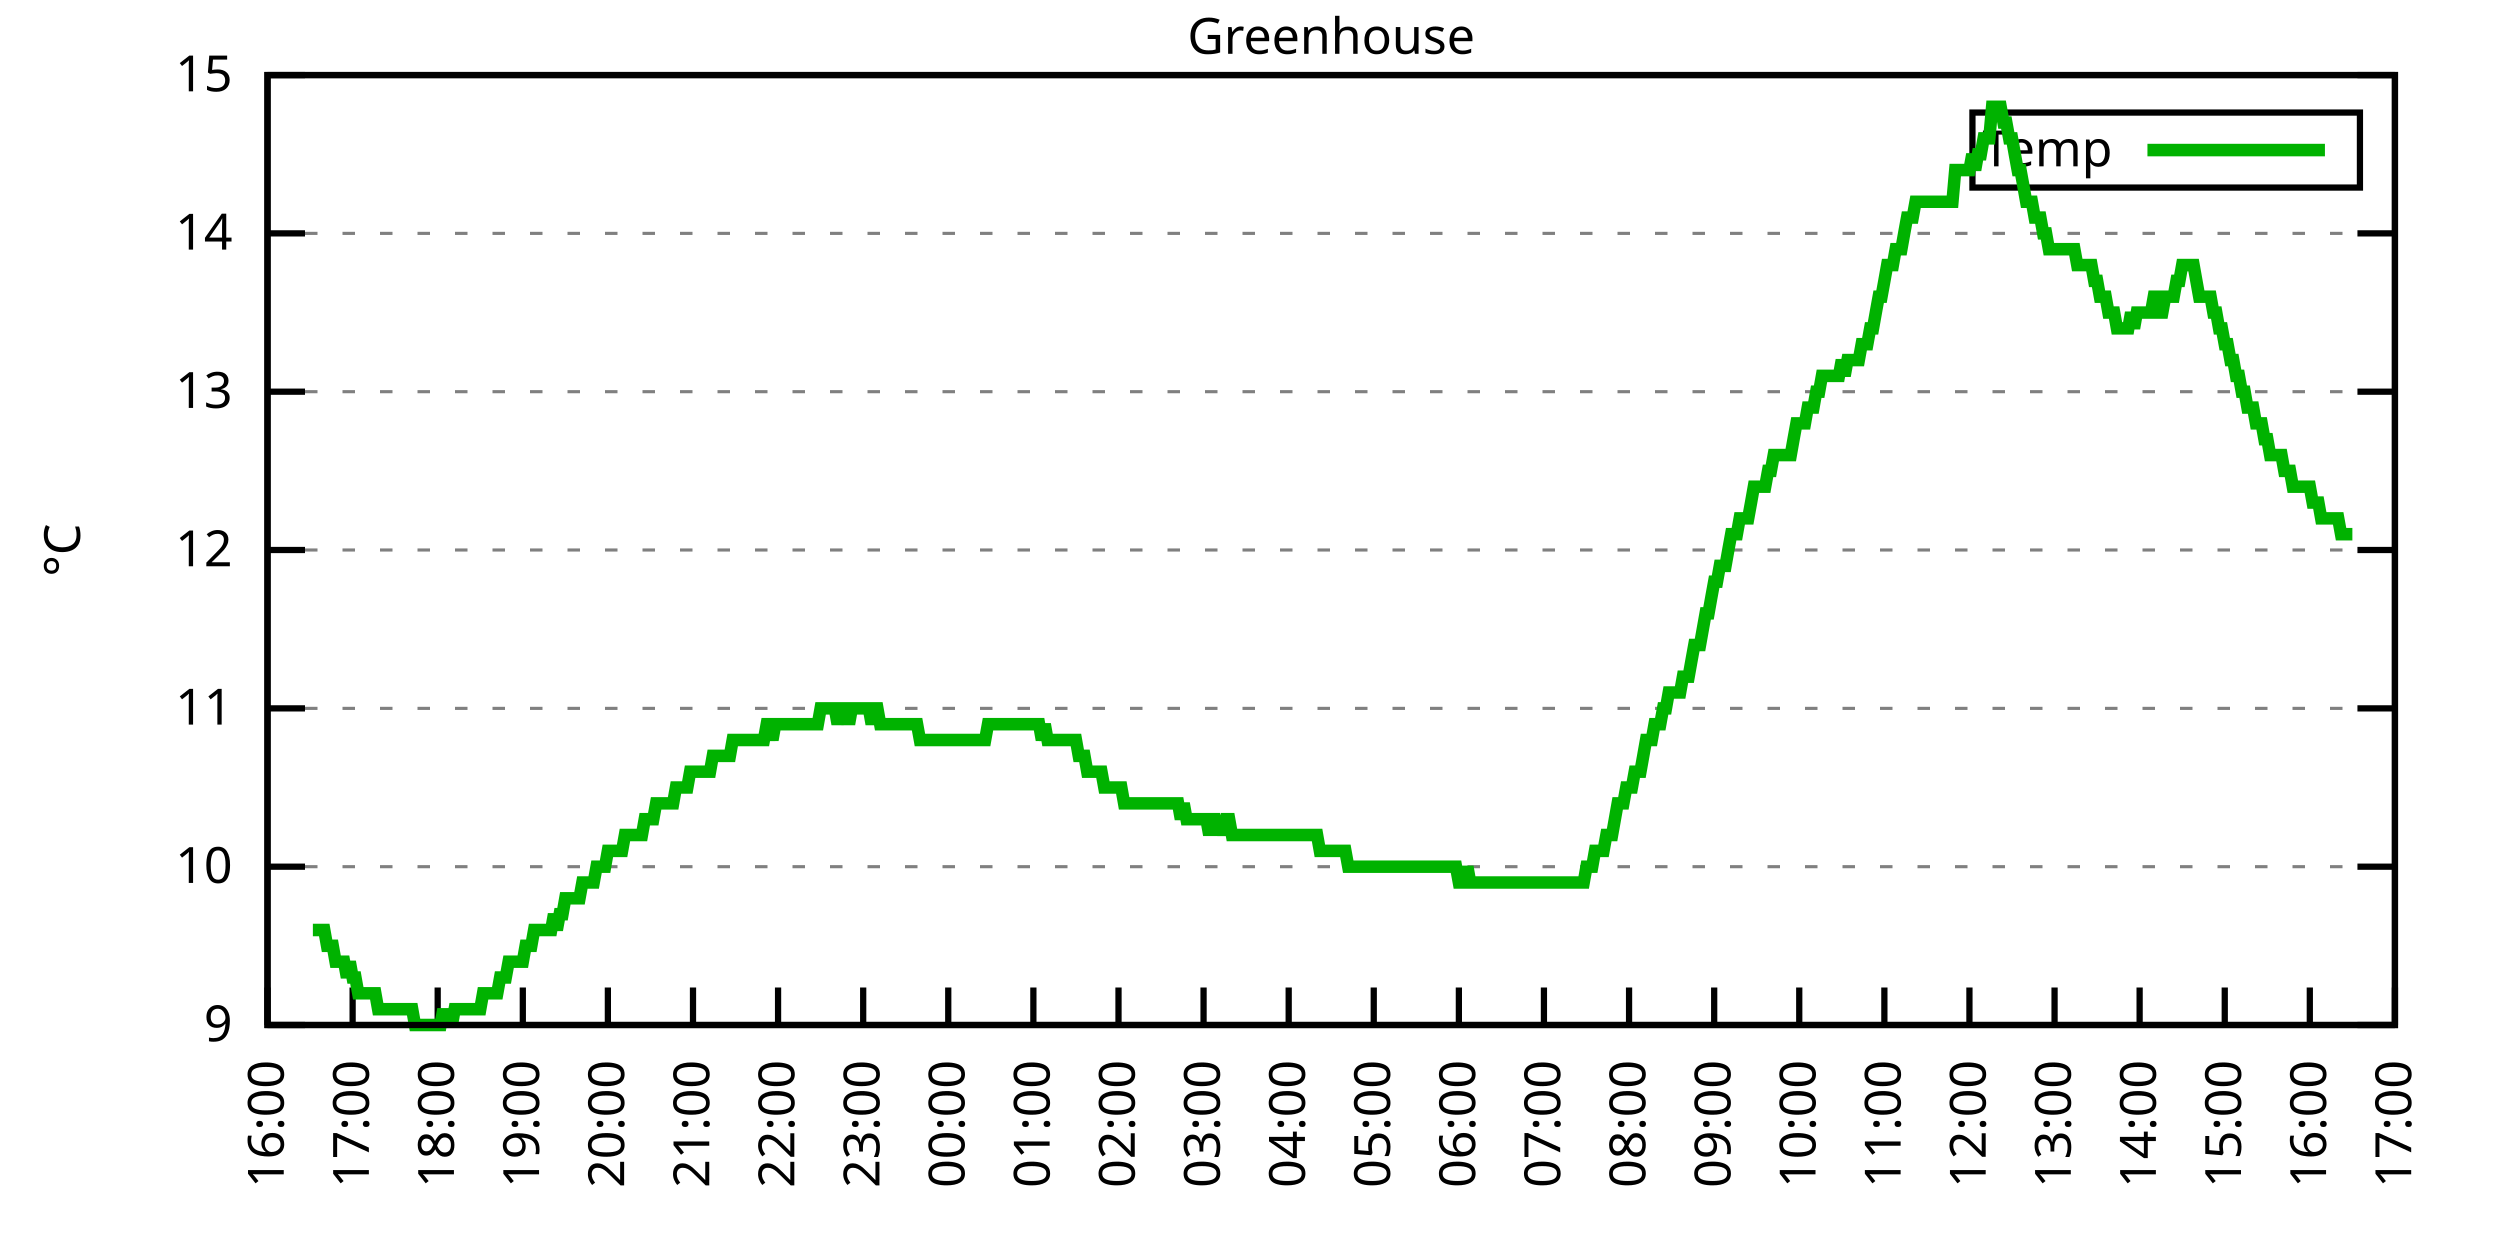
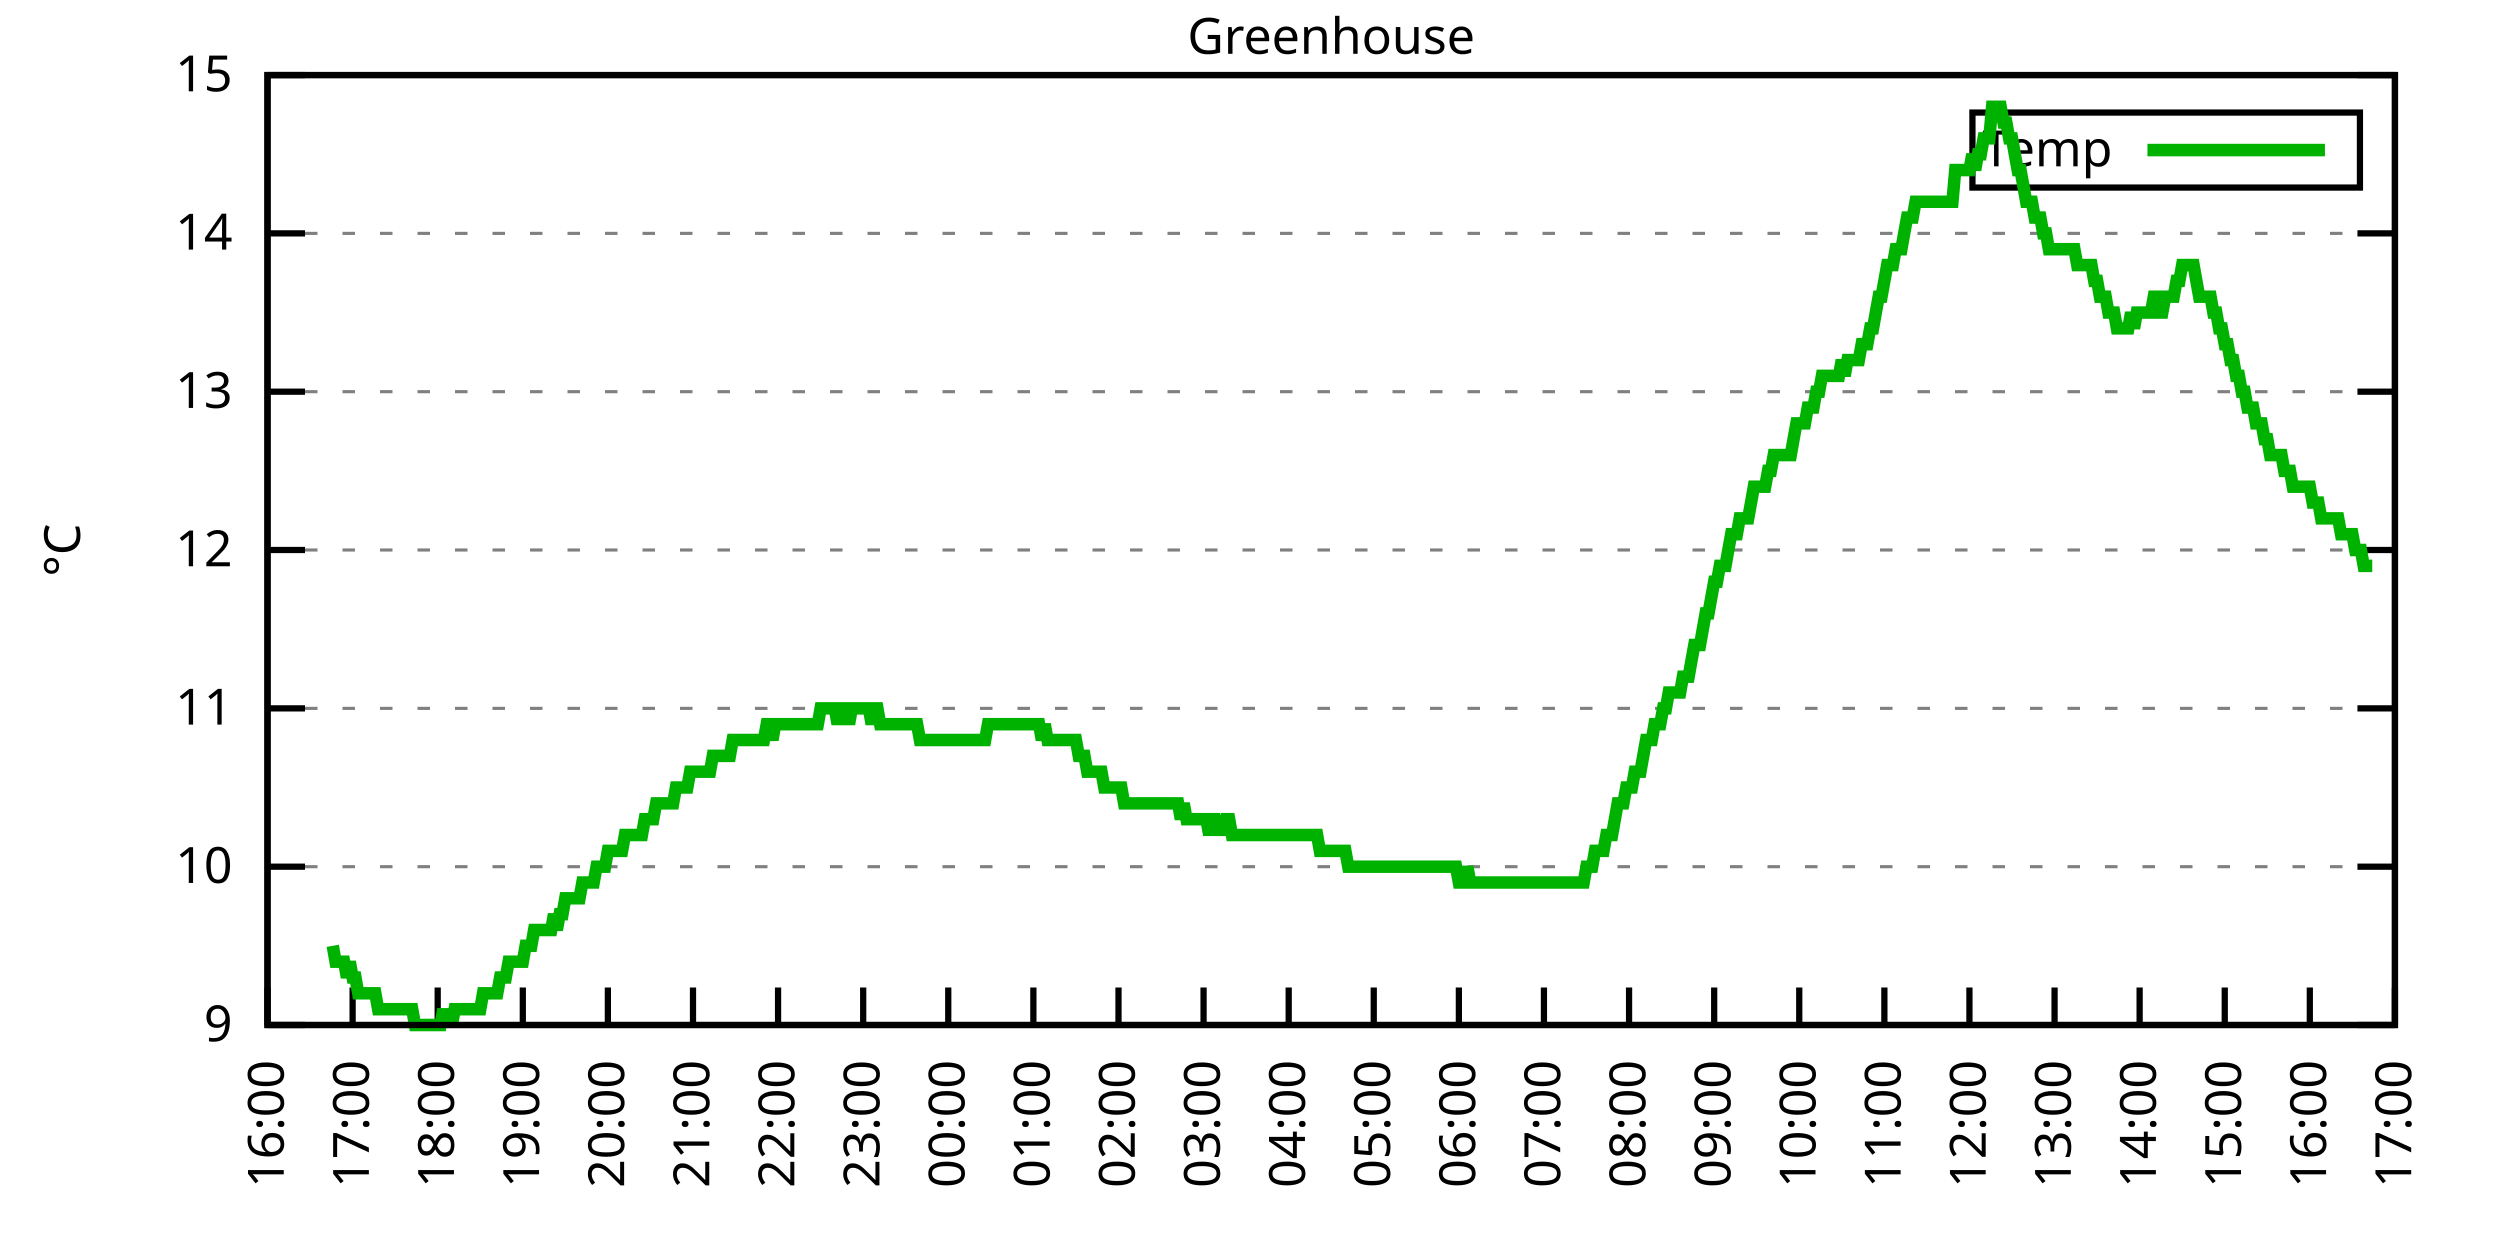
<svg xmlns="http://www.w3.org/2000/svg" xmlns:xlink="http://www.w3.org/1999/xlink" width="400" height="200" viewBox="0 0 400 200">
  <g id="gnuplot_canvas">
    <rect x="0" y="0" width="400" height="200" fill="none" />
    <defs>
      <circle id="gpDot" r="0.5" stroke-width="0.5" stroke="currentColor" />
      <path id="gpPt0" stroke-width="0.333" stroke="currentColor" d="M-1,0 h2 M0,-1 v2" />
      <path id="gpPt1" stroke-width="0.333" stroke="currentColor" d="M-1,-1 L1,1 M1,-1 L-1,1" />
      <path id="gpPt2" stroke-width="0.333" stroke="currentColor" d="M-1,0 L1,0 M0,-1 L0,1 M-1,-1 L1,1 M-1,1 L1,-1" />
      <rect id="gpPt3" stroke-width="0.333" stroke="currentColor" x="-1" y="-1" width="2" height="2" />
      <rect id="gpPt4" stroke-width="0.333" stroke="currentColor" fill="currentColor" x="-1" y="-1" width="2" height="2" />
      <circle id="gpPt5" stroke-width="0.333" stroke="currentColor" cx="0" cy="0" r="1" />
      <use xlink:href="#gpPt5" id="gpPt6" fill="currentColor" stroke="none" />
      <path id="gpPt7" stroke-width="0.333" stroke="currentColor" d="M0,-1.33 L-1.33,0.67 L1.33,0.67 z" />
      <use xlink:href="#gpPt7" id="gpPt8" fill="currentColor" stroke="none" />
      <use xlink:href="#gpPt7" id="gpPt9" stroke="currentColor" transform="rotate(180)" />
      <use xlink:href="#gpPt9" id="gpPt10" fill="currentColor" stroke="none" />
      <use xlink:href="#gpPt3" id="gpPt11" stroke="currentColor" transform="rotate(45)" />
      <use xlink:href="#gpPt11" id="gpPt12" fill="currentColor" stroke="none" />
      <path id="gpPt13" stroke-width="0.333" stroke="currentColor" d="M0,1.330 L1.265,0.411 L0.782,-1.067 L-0.782,-1.076 L-1.265,0.411 z" />
      <use xlink:href="#gpPt13" id="gpPt14" fill="currentColor" stroke="none" />
      <filter id="textbox" filterUnits="objectBoundingBox" x="0" y="0" height="1" width="1">
        <feFlood flood-color="white" flood-opacity="1" result="bgnd" />
        <feComposite in="SourceGraphic" in2="bgnd" operator="atop" />
      </filter>
      <filter id="greybox" filterUnits="objectBoundingBox" x="0" y="0" height="1" width="1">
        <feFlood flood-color="lightgrey" flood-opacity="1" result="grey" />
        <feComposite in="SourceGraphic" in2="grey" operator="atop" />
      </filter>
    </defs>
    <g fill="none" color="white" stroke="currentColor" stroke-width="1.00" stroke-linecap="butt" stroke-linejoin="miter">
</g>
    <g fill="none" color="black" stroke="currentColor" stroke-width="1.00" stroke-linecap="butt" stroke-linejoin="miter">
      <g stroke="none" shape-rendering="crispEdges">
        <polygon fill="rgb(255, 255, 255)" points="42.80,164.00 383.18,164.00 383.18,12.02 42.80,12.02 " />
      </g>
    </g>
    <g fill="none" color="black" stroke="currentColor" stroke-width="1.00" stroke-linecap="butt" stroke-linejoin="miter">
</g>
    <g fill="none" color="black" stroke="black" stroke-width="0.50" stroke-linecap="butt" stroke-linejoin="miter">
</g>
    <g fill="none" color="gray" stroke="currentColor" stroke-width="0.50" stroke-linecap="butt" stroke-linejoin="miter">
      <path stroke="gray" stroke-dasharray="2,4" class="gridline" d="M42.80,164.00 L383.19,164.00  " />
    </g>
    <g fill="none" color="gray" stroke="gray" stroke-width="1.00" stroke-linecap="butt" stroke-linejoin="miter">
</g>
    <g fill="none" color="black" stroke="currentColor" stroke-width="1.00" stroke-linecap="butt" stroke-linejoin="miter">
      <path stroke="black" d="M42.80,164.00 L48.80,164.00 M383.19,164.00 L377.19,164.00  " />
      <g transform="translate(37.20,166.60)" stroke="none" fill="black" font-family="Sans" font-size="8.00" text-anchor="end">
        <text>
          <tspan font-family="Sans"> 9</tspan>
        </text>
      </g>
    </g>
    <g fill="none" color="black" stroke="currentColor" stroke-width="1.00" stroke-linecap="butt" stroke-linejoin="miter">
</g>
    <g fill="none" color="black" stroke="black" stroke-width="0.50" stroke-linecap="butt" stroke-linejoin="miter">
</g>
    <g fill="none" color="gray" stroke="currentColor" stroke-width="0.50" stroke-linecap="butt" stroke-linejoin="miter">
      <path stroke="gray" stroke-dasharray="2,4" class="gridline" d="M42.80,138.67 L383.19,138.67  " />
    </g>
    <g fill="none" color="gray" stroke="gray" stroke-width="1.00" stroke-linecap="butt" stroke-linejoin="miter">
</g>
    <g fill="none" color="black" stroke="currentColor" stroke-width="1.00" stroke-linecap="butt" stroke-linejoin="miter">
      <path stroke="black" d="M42.80,138.67 L48.80,138.67 M383.19,138.67 L377.19,138.67  " />
      <g transform="translate(37.20,141.27)" stroke="none" fill="black" font-family="Sans" font-size="8.00" text-anchor="end">
        <text>
          <tspan font-family="Sans"> 10</tspan>
        </text>
      </g>
    </g>
    <g fill="none" color="black" stroke="currentColor" stroke-width="1.00" stroke-linecap="butt" stroke-linejoin="miter">
</g>
    <g fill="none" color="black" stroke="black" stroke-width="0.50" stroke-linecap="butt" stroke-linejoin="miter">
</g>
    <g fill="none" color="gray" stroke="currentColor" stroke-width="0.50" stroke-linecap="butt" stroke-linejoin="miter">
      <path stroke="gray" stroke-dasharray="2,4" class="gridline" d="M42.80,113.34 L383.19,113.34  " />
    </g>
    <g fill="none" color="gray" stroke="gray" stroke-width="1.00" stroke-linecap="butt" stroke-linejoin="miter">
</g>
    <g fill="none" color="black" stroke="currentColor" stroke-width="1.00" stroke-linecap="butt" stroke-linejoin="miter">
      <path stroke="black" d="M42.80,113.34 L48.80,113.34 M383.19,113.34 L377.19,113.34  " />
      <g transform="translate(37.20,115.94)" stroke="none" fill="black" font-family="Sans" font-size="8.00" text-anchor="end">
        <text>
          <tspan font-family="Sans"> 11</tspan>
        </text>
      </g>
    </g>
    <g fill="none" color="black" stroke="currentColor" stroke-width="1.00" stroke-linecap="butt" stroke-linejoin="miter">
</g>
    <g fill="none" color="black" stroke="black" stroke-width="0.50" stroke-linecap="butt" stroke-linejoin="miter">
</g>
    <g fill="none" color="gray" stroke="currentColor" stroke-width="0.50" stroke-linecap="butt" stroke-linejoin="miter">
      <path stroke="gray" stroke-dasharray="2,4" class="gridline" d="M42.80,88.00 L383.19,88.00  " />
    </g>
    <g fill="none" color="gray" stroke="gray" stroke-width="1.00" stroke-linecap="butt" stroke-linejoin="miter">
</g>
    <g fill="none" color="black" stroke="currentColor" stroke-width="1.00" stroke-linecap="butt" stroke-linejoin="miter">
      <path stroke="black" d="M42.80,88.00 L48.80,88.00 M383.19,88.00 L377.19,88.00  " />
      <g transform="translate(37.20,90.60)" stroke="none" fill="black" font-family="Sans" font-size="8.00" text-anchor="end">
        <text>
          <tspan font-family="Sans"> 12</tspan>
        </text>
      </g>
    </g>
    <g fill="none" color="black" stroke="currentColor" stroke-width="1.00" stroke-linecap="butt" stroke-linejoin="miter">
</g>
    <g fill="none" color="black" stroke="black" stroke-width="0.50" stroke-linecap="butt" stroke-linejoin="miter">
</g>
    <g fill="none" color="gray" stroke="currentColor" stroke-width="0.50" stroke-linecap="butt" stroke-linejoin="miter">
      <path stroke="gray" stroke-dasharray="2,4" class="gridline" d="M42.80,62.67 L383.19,62.67  " />
    </g>
    <g fill="none" color="gray" stroke="gray" stroke-width="1.00" stroke-linecap="butt" stroke-linejoin="miter">
</g>
    <g fill="none" color="black" stroke="currentColor" stroke-width="1.00" stroke-linecap="butt" stroke-linejoin="miter">
      <path stroke="black" d="M42.80,62.67 L48.80,62.67 M383.19,62.67 L377.19,62.67  " />
      <g transform="translate(37.20,65.27)" stroke="none" fill="black" font-family="Sans" font-size="8.00" text-anchor="end">
        <text>
          <tspan font-family="Sans"> 13</tspan>
        </text>
      </g>
    </g>
    <g fill="none" color="black" stroke="currentColor" stroke-width="1.00" stroke-linecap="butt" stroke-linejoin="miter">
</g>
    <g fill="none" color="black" stroke="black" stroke-width="0.50" stroke-linecap="butt" stroke-linejoin="miter">
</g>
    <g fill="none" color="gray" stroke="currentColor" stroke-width="0.50" stroke-linecap="butt" stroke-linejoin="miter">
      <path stroke="gray" stroke-dasharray="2,4" class="gridline" d="M42.80,37.34 L383.19,37.34  " />
    </g>
    <g fill="none" color="gray" stroke="gray" stroke-width="1.00" stroke-linecap="butt" stroke-linejoin="miter">
</g>
    <g fill="none" color="black" stroke="currentColor" stroke-width="1.00" stroke-linecap="butt" stroke-linejoin="miter">
      <path stroke="black" d="M42.80,37.34 L48.80,37.34 M383.19,37.34 L377.19,37.34  " />
      <g transform="translate(37.20,39.94)" stroke="none" fill="black" font-family="Sans" font-size="8.00" text-anchor="end">
        <text>
          <tspan font-family="Sans"> 14</tspan>
        </text>
      </g>
    </g>
    <g fill="none" color="black" stroke="currentColor" stroke-width="1.00" stroke-linecap="butt" stroke-linejoin="miter">
</g>
    <g fill="none" color="black" stroke="black" stroke-width="0.50" stroke-linecap="butt" stroke-linejoin="miter">
</g>
    <g fill="none" color="gray" stroke="currentColor" stroke-width="0.50" stroke-linecap="butt" stroke-linejoin="miter">
      <path stroke="gray" stroke-dasharray="2,4" class="gridline" d="M42.80,12.01 L383.19,12.01  " />
    </g>
    <g fill="none" color="gray" stroke="gray" stroke-width="1.00" stroke-linecap="butt" stroke-linejoin="miter">
</g>
    <g fill="none" color="black" stroke="currentColor" stroke-width="1.00" stroke-linecap="butt" stroke-linejoin="miter">
      <path stroke="black" d="M42.80,12.01 L48.80,12.01 M383.19,12.01 L377.19,12.01  " />
      <g transform="translate(37.20,14.61)" stroke="none" fill="black" font-family="Sans" font-size="8.00" text-anchor="end">
        <text>
          <tspan font-family="Sans"> 15</tspan>
        </text>
      </g>
    </g>
    <g fill="none" color="black" stroke="currentColor" stroke-width="1.00" stroke-linecap="butt" stroke-linejoin="miter">
      <path stroke="black" d="M42.80,164.00 L42.80,158.00  " />
      <g transform="translate(45.40,169.60) rotate(270.00)" stroke="none" fill="black" font-family="Sans" font-size="8.00" text-anchor="end">
        <text>
          <tspan font-family="Sans">16:00</tspan>
        </text>
      </g>
    </g>
    <g fill="none" color="black" stroke="currentColor" stroke-width="1.00" stroke-linecap="butt" stroke-linejoin="miter">
      <path stroke="black" d="M56.42,164.00 L56.42,158.00  " />
      <g transform="translate(59.02,169.60) rotate(270.00)" stroke="none" fill="black" font-family="Sans" font-size="8.00" text-anchor="end">
        <text>
          <tspan font-family="Sans">17:00</tspan>
        </text>
      </g>
    </g>
    <g fill="none" color="black" stroke="currentColor" stroke-width="1.00" stroke-linecap="butt" stroke-linejoin="miter">
      <path stroke="black" d="M70.03,164.00 L70.03,158.00  " />
      <g transform="translate(72.63,169.60) rotate(270.00)" stroke="none" fill="black" font-family="Sans" font-size="8.00" text-anchor="end">
        <text>
          <tspan font-family="Sans">18:00</tspan>
        </text>
      </g>
    </g>
    <g fill="none" color="black" stroke="currentColor" stroke-width="1.00" stroke-linecap="butt" stroke-linejoin="miter">
      <path stroke="black" d="M83.65,164.00 L83.65,158.00  " />
      <g transform="translate(86.25,169.60) rotate(270.00)" stroke="none" fill="black" font-family="Sans" font-size="8.00" text-anchor="end">
        <text>
          <tspan font-family="Sans">19:00</tspan>
        </text>
      </g>
    </g>
    <g fill="none" color="black" stroke="currentColor" stroke-width="1.00" stroke-linecap="butt" stroke-linejoin="miter">
      <path stroke="black" d="M97.26,164.00 L97.26,158.00  " />
      <g transform="translate(99.86,169.60) rotate(270.00)" stroke="none" fill="black" font-family="Sans" font-size="8.00" text-anchor="end">
        <text>
          <tspan font-family="Sans">20:00</tspan>
        </text>
      </g>
    </g>
    <g fill="none" color="black" stroke="currentColor" stroke-width="1.00" stroke-linecap="butt" stroke-linejoin="miter">
      <path stroke="black" d="M110.88,164.00 L110.88,158.00  " />
      <g transform="translate(113.48,169.60) rotate(270.00)" stroke="none" fill="black" font-family="Sans" font-size="8.00" text-anchor="end">
        <text>
          <tspan font-family="Sans">21:00</tspan>
        </text>
      </g>
    </g>
    <g fill="none" color="black" stroke="currentColor" stroke-width="1.00" stroke-linecap="butt" stroke-linejoin="miter">
      <path stroke="black" d="M124.49,164.00 L124.49,158.00  " />
      <g transform="translate(127.09,169.60) rotate(270.00)" stroke="none" fill="black" font-family="Sans" font-size="8.00" text-anchor="end">
        <text>
          <tspan font-family="Sans">22:00</tspan>
        </text>
      </g>
    </g>
    <g fill="none" color="black" stroke="currentColor" stroke-width="1.00" stroke-linecap="butt" stroke-linejoin="miter">
      <path stroke="black" d="M138.11,164.00 L138.11,158.00  " />
      <g transform="translate(140.71,169.60) rotate(270.00)" stroke="none" fill="black" font-family="Sans" font-size="8.00" text-anchor="end">
        <text>
          <tspan font-family="Sans">23:00</tspan>
        </text>
      </g>
    </g>
    <g fill="none" color="black" stroke="currentColor" stroke-width="1.00" stroke-linecap="butt" stroke-linejoin="miter">
      <path stroke="black" d="M151.72,164.00 L151.72,158.00  " />
      <g transform="translate(154.32,169.60) rotate(270.00)" stroke="none" fill="black" font-family="Sans" font-size="8.00" text-anchor="end">
        <text>
          <tspan font-family="Sans">00:00</tspan>
        </text>
      </g>
    </g>
    <g fill="none" color="black" stroke="currentColor" stroke-width="1.00" stroke-linecap="butt" stroke-linejoin="miter">
      <path stroke="black" d="M165.34,164.00 L165.34,158.00  " />
      <g transform="translate(167.94,169.60) rotate(270.00)" stroke="none" fill="black" font-family="Sans" font-size="8.00" text-anchor="end">
        <text>
          <tspan font-family="Sans">01:00</tspan>
        </text>
      </g>
    </g>
    <g fill="none" color="black" stroke="currentColor" stroke-width="1.00" stroke-linecap="butt" stroke-linejoin="miter">
      <path stroke="black" d="M178.96,164.00 L178.96,158.00  " />
      <g transform="translate(181.56,169.60) rotate(270.00)" stroke="none" fill="black" font-family="Sans" font-size="8.00" text-anchor="end">
        <text>
          <tspan font-family="Sans">02:00</tspan>
        </text>
      </g>
    </g>
    <g fill="none" color="black" stroke="currentColor" stroke-width="1.00" stroke-linecap="butt" stroke-linejoin="miter">
      <path stroke="black" d="M192.57,164.00 L192.57,158.00  " />
      <g transform="translate(195.17,169.60) rotate(270.00)" stroke="none" fill="black" font-family="Sans" font-size="8.00" text-anchor="end">
        <text>
          <tspan font-family="Sans">03:00</tspan>
        </text>
      </g>
    </g>
    <g fill="none" color="black" stroke="currentColor" stroke-width="1.00" stroke-linecap="butt" stroke-linejoin="miter">
      <path stroke="black" d="M206.19,164.00 L206.19,158.00  " />
      <g transform="translate(208.79,169.60) rotate(270.00)" stroke="none" fill="black" font-family="Sans" font-size="8.00" text-anchor="end">
        <text>
          <tspan font-family="Sans">04:00</tspan>
        </text>
      </g>
    </g>
    <g fill="none" color="black" stroke="currentColor" stroke-width="1.00" stroke-linecap="butt" stroke-linejoin="miter">
      <path stroke="black" d="M219.80,164.00 L219.80,158.00  " />
      <g transform="translate(222.40,169.60) rotate(270.00)" stroke="none" fill="black" font-family="Sans" font-size="8.00" text-anchor="end">
        <text>
          <tspan font-family="Sans">05:00</tspan>
        </text>
      </g>
    </g>
    <g fill="none" color="black" stroke="currentColor" stroke-width="1.00" stroke-linecap="butt" stroke-linejoin="miter">
      <path stroke="black" d="M233.42,164.00 L233.42,158.00  " />
      <g transform="translate(236.02,169.60) rotate(270.00)" stroke="none" fill="black" font-family="Sans" font-size="8.00" text-anchor="end">
        <text>
          <tspan font-family="Sans">06:00</tspan>
        </text>
      </g>
    </g>
    <g fill="none" color="black" stroke="currentColor" stroke-width="1.00" stroke-linecap="butt" stroke-linejoin="miter">
      <path stroke="black" d="M247.03,164.00 L247.03,158.00  " />
      <g transform="translate(249.63,169.60) rotate(270.00)" stroke="none" fill="black" font-family="Sans" font-size="8.00" text-anchor="end">
        <text>
          <tspan font-family="Sans">07:00</tspan>
        </text>
      </g>
    </g>
    <g fill="none" color="black" stroke="currentColor" stroke-width="1.00" stroke-linecap="butt" stroke-linejoin="miter">
      <path stroke="black" d="M260.65,164.00 L260.65,158.00  " />
      <g transform="translate(263.25,169.60) rotate(270.00)" stroke="none" fill="black" font-family="Sans" font-size="8.00" text-anchor="end">
        <text>
          <tspan font-family="Sans">08:00</tspan>
        </text>
      </g>
    </g>
    <g fill="none" color="black" stroke="currentColor" stroke-width="1.00" stroke-linecap="butt" stroke-linejoin="miter">
      <path stroke="black" d="M274.27,164.00 L274.27,158.00  " />
      <g transform="translate(276.87,169.60) rotate(270.00)" stroke="none" fill="black" font-family="Sans" font-size="8.00" text-anchor="end">
        <text>
          <tspan font-family="Sans">09:00</tspan>
        </text>
      </g>
    </g>
    <g fill="none" color="black" stroke="currentColor" stroke-width="1.00" stroke-linecap="butt" stroke-linejoin="miter">
      <path stroke="black" d="M287.88,164.00 L287.88,158.00  " />
      <g transform="translate(290.48,169.60) rotate(270.00)" stroke="none" fill="black" font-family="Sans" font-size="8.00" text-anchor="end">
        <text>
          <tspan font-family="Sans">10:00</tspan>
        </text>
      </g>
    </g>
    <g fill="none" color="black" stroke="currentColor" stroke-width="1.00" stroke-linecap="butt" stroke-linejoin="miter">
      <path stroke="black" d="M301.50,164.00 L301.50,158.00  " />
      <g transform="translate(304.10,169.60) rotate(270.00)" stroke="none" fill="black" font-family="Sans" font-size="8.00" text-anchor="end">
        <text>
          <tspan font-family="Sans">11:00</tspan>
        </text>
      </g>
    </g>
    <g fill="none" color="black" stroke="currentColor" stroke-width="1.00" stroke-linecap="butt" stroke-linejoin="miter">
      <path stroke="black" d="M315.11,164.00 L315.11,158.00  " />
      <g transform="translate(317.71,169.60) rotate(270.00)" stroke="none" fill="black" font-family="Sans" font-size="8.00" text-anchor="end">
        <text>
          <tspan font-family="Sans">12:00</tspan>
        </text>
      </g>
    </g>
    <g fill="none" color="black" stroke="currentColor" stroke-width="1.00" stroke-linecap="butt" stroke-linejoin="miter">
      <path stroke="black" d="M328.73,164.00 L328.73,158.00  " />
      <g transform="translate(331.33,169.60) rotate(270.00)" stroke="none" fill="black" font-family="Sans" font-size="8.00" text-anchor="end">
        <text>
          <tspan font-family="Sans">13:00</tspan>
        </text>
      </g>
    </g>
    <g fill="none" color="black" stroke="currentColor" stroke-width="1.00" stroke-linecap="butt" stroke-linejoin="miter">
      <path stroke="black" d="M342.34,164.00 L342.34,158.00  " />
      <g transform="translate(344.94,169.60) rotate(270.00)" stroke="none" fill="black" font-family="Sans" font-size="8.00" text-anchor="end">
        <text>
          <tspan font-family="Sans">14:00</tspan>
        </text>
      </g>
    </g>
    <g fill="none" color="black" stroke="currentColor" stroke-width="1.00" stroke-linecap="butt" stroke-linejoin="miter">
      <path stroke="black" d="M355.96,164.00 L355.96,158.00  " />
      <g transform="translate(358.56,169.60) rotate(270.00)" stroke="none" fill="black" font-family="Sans" font-size="8.00" text-anchor="end">
        <text>
          <tspan font-family="Sans">15:00</tspan>
        </text>
      </g>
    </g>
    <g fill="none" color="black" stroke="currentColor" stroke-width="1.00" stroke-linecap="butt" stroke-linejoin="miter">
      <path stroke="black" d="M369.57,164.00 L369.57,158.00  " />
      <g transform="translate(372.17,169.60) rotate(270.00)" stroke="none" fill="black" font-family="Sans" font-size="8.00" text-anchor="end">
        <text>
          <tspan font-family="Sans">16:00</tspan>
        </text>
      </g>
    </g>
    <g fill="none" color="black" stroke="currentColor" stroke-width="1.00" stroke-linecap="butt" stroke-linejoin="miter">
      <path stroke="black" d="M383.19,164.00 L383.19,158.00  " />
      <g transform="translate(385.79,169.60) rotate(270.00)" stroke="none" fill="black" font-family="Sans" font-size="8.00" text-anchor="end">
        <text>
          <tspan font-family="Sans">17:00</tspan>
        </text>
      </g>
    </g>
    <g fill="none" color="black" stroke="currentColor" stroke-width="1.00" stroke-linecap="butt" stroke-linejoin="miter">
</g>
    <g fill="none" color="black" stroke="currentColor" stroke-width="1.00" stroke-linecap="butt" stroke-linejoin="miter">
      <path stroke="black" d="M42.80,12.01 L42.80,164.00 L383.19,164.00 L383.19,12.01 L42.80,12.01 Z  " />
    </g>
    <g fill="none" color="black" stroke="currentColor" stroke-width="1.00" stroke-linecap="butt" stroke-linejoin="miter">
</g>
    <g fill="none" color="black" stroke="currentColor" stroke-width="1.00" stroke-linecap="butt" stroke-linejoin="miter">
      <path stroke="black" d="M315.59,30.01 L315.59,18.01 L377.59,18.01 L377.59,30.01 L315.59,30.01 Z  " />
    </g>
    <g id="Greenhouse_plot_1">
      <g fill="none" color="white" stroke="black" stroke-width="2.00" stroke-linecap="butt" stroke-linejoin="miter">
</g>
      <g fill="none" color="black" stroke="currentColor" stroke-width="2.00" stroke-linecap="butt" stroke-linejoin="miter">
        <g transform="translate(337.99,26.61)" stroke="none" fill="black" font-family="Sans" font-size="8.00" text-anchor="end">
          <text>
            <tspan font-family="Sans">Temp</tspan>
          </text>
        </g>
      </g>
      <g fill="none" color="black" stroke="currentColor" stroke-width="2.00" stroke-linecap="butt" stroke-linejoin="miter">
-         <path stroke="rgb(  0, 178,   0)" d="M343.59,24.01 L371.99,24.01 M50.06,148.80 L50.52,148.80 L50.97,148.80 L51.42,148.80 L51.88,148.80 L52.33,151.33   L52.78,151.33 L53.24,151.33 L53.69,153.87 L54.15,153.87 L54.60,153.87 L55.05,153.87 L55.51,156.40 L55.96,153.87   L56.42,156.40 L56.87,156.40 L57.32,158.93 L57.78,158.93 L58.23,158.93 L58.68,158.93 L59.14,158.93 L59.59,158.93   L60.05,158.93 L60.50,161.47 L60.95,161.47 L61.41,161.47 L61.86,161.47 L62.32,161.47 L62.77,161.47 L63.22,161.47   L63.68,161.47 L64.13,161.47 L64.58,161.47 L65.04,161.47 L65.49,161.47 L65.95,161.47 L66.40,164.00 L66.85,164.00   L67.31,164.00 L67.76,164.00 L68.22,164.00 L68.67,164.00 L69.12,164.00 L69.58,164.00 L70.03,164.00 L70.49,164.00   L70.94,161.47 L71.39,164.00 L71.85,161.47 L72.30,164.00 L72.75,161.47 L73.21,161.47 L73.66,161.47 L74.12,161.47   L74.57,161.47 L75.02,161.47 L75.48,161.47 L75.93,161.47 L76.39,161.47 L76.84,161.47 L77.29,158.93 L77.75,158.93   L78.20,158.93 L78.65,158.93 L79.11,158.93 L79.56,158.93 L80.02,156.40 L80.47,156.40 L80.92,156.40 L81.38,153.87   L81.83,153.87 L82.29,153.87 L82.74,153.87 L83.19,153.87 L83.65,153.87 L84.10,151.33 L84.55,151.33 L85.01,151.33   L85.46,148.80 L85.92,148.80 L86.37,148.80 L86.82,148.80 L87.28,148.80 L87.73,148.80 L88.19,148.80 L88.64,146.27   L89.09,148.80 L89.55,146.27 L90.00,146.27 L90.45,143.73 L90.91,143.73 L91.36,143.73 L91.82,143.73 L92.27,143.73   L92.72,143.73 L93.18,141.20 L93.63,141.20 L94.09,141.20 L94.54,141.20 L94.99,141.20 L95.45,138.67 L95.90,138.67   L96.35,138.67 L96.81,138.67 L97.26,136.14 L97.72,136.14 L98.17,136.14 L98.62,136.14 L99.08,136.14 L99.53,136.14   L99.99,133.60 L100.44,133.60 L100.89,133.60 L101.35,133.60 L101.80,133.60 L102.25,133.60 L102.71,133.60 L103.16,131.07   L103.62,131.07 L104.07,131.07 L104.52,131.07 L104.98,128.54 L105.43,128.54 L105.89,128.54 L106.34,128.54 L106.79,128.54   L107.25,128.54 L107.70,128.54 L108.15,126.00 L108.61,126.00 L109.06,126.00 L109.52,126.00 L109.97,126.00 L110.42,123.47   L110.88,123.47 L111.33,123.47 L111.79,123.47 L112.24,123.47 L112.69,123.47 L113.15,123.47 L113.60,123.47 L114.05,120.94   L114.51,120.94 L114.96,120.94 L115.42,120.94 L115.87,120.94 L116.32,120.94 L116.78,120.94 L117.23,118.40 L117.69,118.40   L118.14,118.40 L118.59,118.40 L119.05,118.40 L119.50,118.40 L119.96,118.40 L120.41,118.40 L120.86,118.40 L121.32,118.40   L121.77,118.40 L122.22,118.40 L122.68,115.87 L123.13,115.87 L123.59,118.40 L124.04,115.87 L124.49,115.87 L124.95,115.87   L125.40,115.87 L125.86,115.87 L126.31,115.87 L126.76,115.87 L127.22,115.87 L127.67,115.87 L128.12,115.87 L128.58,115.87   L129.03,115.87 L129.49,115.87 L129.94,115.87 L130.39,115.87 L130.85,115.87 L131.30,113.34 L131.76,113.34 L132.21,113.34   L132.66,113.34 L133.12,113.34 L133.57,113.34 L134.02,115.87 L134.48,113.34 L134.93,113.34 L135.39,113.34 L135.84,115.87   L136.29,113.34 L136.75,113.34 L137.20,113.34 L137.66,113.34 L138.11,113.34 L138.56,113.34 L139.02,113.34 L139.47,115.87   L139.92,113.34 L140.38,113.34 L140.83,115.87 L141.29,115.87 L141.74,115.87 L142.19,115.87 L142.65,115.87 L143.10,115.87   L143.56,115.87 L144.01,115.87 L144.46,115.87 L144.92,115.87 L145.37,115.87 L145.82,115.87 L146.28,115.87 L146.73,115.87   L147.19,118.40 L147.64,118.40 L148.09,118.40 L148.55,118.40 L149.00,118.40 L149.46,118.40 L149.91,118.40 L150.36,118.40   L150.82,118.40 L151.27,118.40 L151.72,118.40 L152.18,118.40 L152.63,118.40 L153.09,118.40 L153.54,118.40 L153.99,118.40   L154.45,118.40 L154.90,118.40 L155.36,118.40 L155.81,118.40 L156.26,118.40 L156.72,118.40 L157.17,118.40 L157.62,118.40   L158.08,115.87 L158.53,115.87 L158.99,115.87 L159.44,115.87 L159.89,115.87 L160.35,115.87 L160.80,115.87 L161.26,115.87   L161.71,115.87 L162.16,115.87 L162.62,115.87 L163.07,115.87 L163.52,115.87 L163.98,115.87 L164.43,115.87 L164.89,115.87   L165.34,115.87 L165.79,115.87 L166.25,115.87 L166.70,118.40 L167.16,115.87 L167.61,118.40 L168.06,118.40 L168.52,118.40   L168.97,118.40 L169.43,118.40 L169.88,118.40 L170.33,118.40 L170.79,118.40 L171.24,118.40 L171.69,118.40 L172.15,118.40   L172.60,120.94 L173.06,120.94 L173.51,120.94 L173.96,123.47 L174.42,123.47 L174.87,123.47 L175.33,123.47 L175.78,123.47   L176.23,123.47 L176.69,126.00 L177.14,126.00 L177.59,126.00 L178.05,126.00 L178.50,126.00 L178.96,126.00 L179.41,126.00   L179.86,128.54 L180.32,128.54 L180.77,128.54 L181.23,128.54 L181.68,128.54 L182.13,128.54 L182.59,128.54 L183.04,128.54   L183.49,128.54 L183.95,128.54 L184.40,128.54 L184.86,128.54 L185.31,128.54 L185.76,128.54 L186.22,128.54 L186.67,128.54   L187.13,128.54 L187.58,128.54 L188.03,128.54 L188.49,128.54 L188.94,131.07 L189.39,128.54 L189.85,131.07 L190.30,131.07   L190.76,131.07 L191.21,131.07 L191.66,131.07 L192.12,131.07 L192.57,131.07 L193.03,131.07 L193.48,133.60 L193.93,131.07   L194.39,131.07 L194.84,133.60 L195.29,131.07 L195.75,133.60 L196.20,131.07 L196.66,131.07 L197.11,133.60 L197.56,133.60   L198.02,133.60 L198.47,133.60 L198.93,133.60 L199.38,133.60 L199.83,133.60 L200.29,133.60 L200.74,133.60 L201.19,133.60   L201.65,133.60 L202.10,133.60 L202.56,133.60 L203.01,133.60 L203.46,133.60 L203.92,133.60 L204.37,133.60 L204.83,133.60   L205.28,133.60 L205.73,133.60 L206.19,133.60 L206.64,133.60 L207.09,133.60 L207.55,133.60 L208.00,133.60 L208.46,133.60   L208.91,133.60 L209.36,133.60 L209.82,133.60 L210.27,133.60 L210.73,133.60 L211.18,136.14 L211.63,136.14 L212.09,136.14   L212.54,136.14 L213.00,136.14 L213.45,136.14 L213.90,136.14 L214.36,136.14 L214.81,136.14 L215.26,136.14 L215.72,138.67   L216.17,138.67 L216.63,138.67 L217.08,138.67 L217.53,138.67 L217.99,138.67 L218.44,138.67 L218.90,138.67 L219.35,138.67   L219.80,138.67 L220.26,138.67 L220.71,138.67 L221.16,138.67 L221.62,138.67 L222.07,138.67 L222.53,138.67 L222.98,138.67   L223.43,138.67 L223.89,138.67 L224.34,138.67 L224.80,138.67 L225.25,138.67 L225.70,138.67 L226.16,138.67 L226.61,138.67   L227.06,138.67 L227.52,138.67 L227.97,138.67 L228.43,138.67 L228.88,138.67 L229.33,138.67 L229.79,138.67 L230.24,138.67   L230.70,138.67 L231.15,138.67 L231.60,138.67 L232.06,138.67 L232.51,138.67 L232.96,138.67 L233.42,141.20 L233.87,141.20   L234.33,141.20 L234.78,138.67 L235.23,141.20 L235.69,141.20 L236.14,141.20 L236.60,141.20 L237.05,141.20 L237.50,141.20   L237.96,141.20 L238.41,141.20 L238.86,141.20 L239.32,141.20 L239.77,141.20 L240.23,141.20 L240.68,141.20 L241.13,141.20   L241.59,141.20 L242.04,141.20 L242.50,141.20 L242.95,141.20 L243.40,141.20 L243.86,141.20 L244.31,141.20 L244.76,141.20   L245.22,141.20 L245.67,141.20 L246.13,141.20 L246.58,141.20 L247.03,141.20 L247.49,141.20 L247.94,141.20 L248.40,141.20   L248.85,141.20 L249.30,141.20 L249.76,141.20 L250.21,141.20 L250.66,141.20 L251.12,141.20 L251.57,141.20 L252.03,141.20   L252.48,141.20 L252.93,141.20 L253.39,141.20 L253.84,138.67 L254.30,138.67 L254.75,138.67 L255.20,136.14 L255.66,136.14   L256.11,136.14 L256.56,136.14 L257.02,133.60 L257.47,133.60 L257.93,133.60 L258.38,131.07 L258.83,128.54 L259.29,128.54   L259.74,128.54 L260.20,126.00 L260.65,126.00 L261.10,126.00 L261.56,123.47 L262.01,123.47 L262.47,123.47 L262.92,120.94   L263.37,118.40 L263.83,118.40 L264.28,118.40 L264.73,115.87 L265.19,115.87 L265.64,115.87 L266.10,113.34 L266.55,113.34   L267.00,110.80 L267.46,110.80 L267.91,110.80 L268.37,110.80 L268.82,110.80 L269.27,108.27 L269.73,108.27 L270.18,108.27   L270.63,105.74 L271.09,103.20 L271.54,103.20 L272.00,103.20 L272.45,100.67 L272.90,98.14 L273.36,98.14 L273.81,95.60   L274.27,93.07 L274.72,93.07 L275.17,90.54 L275.63,90.54 L276.08,90.54 L276.53,88.00 L276.99,85.47 L277.44,85.47   L277.90,85.47 L278.35,82.94 L278.80,82.94 L279.26,82.94 L279.71,82.94 L280.17,80.41 L280.62,77.87 L281.07,77.87   L281.53,77.87 L281.98,77.87 L282.43,77.87 L282.89,75.34 L283.34,75.34 L283.80,72.81 L284.25,72.81 L284.70,72.81   L285.16,72.81 L285.61,72.81 L286.07,72.81 L286.52,72.81 L286.97,70.27 L287.43,67.74 L287.88,67.74 L288.33,67.74   L288.79,67.74 L289.24,65.21 L289.70,65.21 L290.15,65.21 L290.60,62.67 L291.06,62.67 L291.51,60.14 L291.97,60.14   L292.42,60.14 L292.87,60.14 L293.33,60.14 L293.78,60.14 L294.23,60.14 L294.69,57.61 L295.14,60.14 L295.60,57.61   L296.05,57.61 L296.50,57.61 L296.96,57.61 L297.41,57.61 L297.87,55.07 L298.32,55.07 L298.77,55.07 L299.23,52.54   L299.68,52.54 L300.13,50.01 L300.59,47.47 L301.04,47.47 L301.50,44.94 L301.95,42.41 L302.40,42.41 L302.86,42.41   L303.31,39.87 L303.77,39.87 L304.22,39.87 L304.67,37.34 L305.13,34.81 L305.58,34.81 L306.03,34.81 L306.49,32.28   L306.94,32.28 L307.40,32.28 L307.85,32.28 L308.30,32.28 L309.21,32.28 L309.67,32.28 L310.12,32.28 L310.57,32.28   L311.03,32.28 L311.48,32.28 L311.94,32.28 L312.39,32.28 L312.84,27.21 L313.30,27.21 L313.75,27.21 L314.20,27.21   L314.66,27.21 L315.11,27.21 L315.57,24.68 L316.02,27.21 L316.47,24.68 L316.93,24.68 L317.38,22.14 L317.84,22.14   L318.29,22.14 L318.74,17.08 L319.20,17.08 L319.65,17.08 L320.10,17.08 L320.56,19.61 L321.01,19.61 L321.47,22.14   L321.92,22.14 L322.37,24.68 L322.83,27.21 L323.28,27.21 L323.74,29.74 L324.19,32.28 L324.64,32.28 L325.10,32.28   L325.55,34.81 L326.00,34.81 L326.46,34.81 L326.91,37.34 L327.37,37.34 L327.82,39.87 L328.27,39.87 L328.73,39.87   L329.18,39.87 L329.64,39.87 L330.09,39.87 L330.54,39.87 L331.00,39.87 L331.45,39.87 L331.90,39.87 L332.36,42.41   L332.81,42.41 L333.27,42.41 L333.72,42.41 L334.17,42.41 L334.63,42.41 L335.08,44.94 L335.54,44.94 L335.99,47.47   L336.44,47.47 L336.90,47.47 L337.35,50.01 L337.80,50.01 L338.26,50.01 L338.71,52.54 L339.17,52.54 L339.62,52.54   L340.07,52.54 L340.53,52.54 L340.98,50.01 L341.44,52.54 L341.89,50.01 L342.34,50.01 L342.80,50.01 L343.25,50.01   L343.70,50.01 L344.16,50.01 L344.61,47.47 L345.07,47.47 L345.52,50.01 L345.97,50.01 L346.43,47.47 L346.88,47.47   L347.34,47.47 L347.79,47.47 L348.24,44.94 L348.70,44.94 L349.15,42.41 L349.60,42.41 L350.06,42.41 L350.51,42.41   L350.97,42.41 L351.42,44.94 L351.87,47.47 L352.33,47.47 L352.78,47.47 L353.24,47.47 L353.69,47.47 L354.14,50.01   L354.60,50.01 L355.05,52.54 L355.50,52.54 L355.96,55.07 L356.41,55.07 L356.87,57.61 L357.32,57.61 L357.77,60.14   L358.23,60.14 L358.68,62.67 L359.14,62.67 L359.59,65.21 L360.04,65.21 L360.50,65.21 L360.95,67.74 L361.41,67.74   L361.86,67.74 L362.31,70.27 L362.77,70.27 L363.22,72.81 L363.67,72.81 L364.13,72.81 L364.58,72.81 L365.04,72.81   L365.49,75.34 L365.94,75.34 L366.40,75.34 L366.85,77.87 L367.31,77.87 L367.76,77.87 L368.21,77.87 L368.67,77.87   L369.12,77.87 L369.57,77.87 L370.03,80.41 L370.48,80.41 L370.94,80.41 L371.39,82.94 L371.84,82.94 L372.30,82.94   L372.75,82.94 L373.21,82.94 L373.66,82.94 L374.11,82.94 L374.57,85.47 L375.02,85.47 L375.47,85.47 L375.93,85.47   L376.38,85.47  " />
+         <path stroke="rgb(  0, 178,   0)" d="M343.59,24.01 L371.99,24.01 M53.24,151.33 L53.69,153.87 L54.15,153.87 L54.60,153.87 L55.05,153.87 L55.51,156.40   L55.96,153.87 L56.42,156.40 L56.87,156.40 L57.32,158.93 L57.78,158.93 L58.23,158.93 L58.68,158.93 L59.14,158.93   L59.59,158.93 L60.05,158.93 L60.50,161.47 L60.95,161.47 L61.41,161.47 L61.86,161.47 L62.32,161.47 L62.77,161.47   L63.22,161.47 L63.68,161.47 L64.13,161.47 L64.58,161.47 L65.04,161.47 L65.49,161.47 L65.95,161.47 L66.40,164.00   L66.85,164.00 L67.31,164.00 L67.76,164.00 L68.22,164.00 L68.67,164.00 L69.12,164.00 L69.58,164.00 L70.03,164.00   L70.49,164.00 L70.94,161.47 L71.39,164.00 L71.85,161.47 L72.30,164.00 L72.75,161.47 L73.21,161.47 L73.66,161.47   L74.12,161.47 L74.57,161.47 L75.02,161.47 L75.48,161.47 L75.93,161.47 L76.39,161.47 L76.84,161.47 L77.29,158.93   L77.75,158.93 L78.20,158.93 L78.65,158.93 L79.11,158.93 L79.56,158.93 L80.02,156.40 L80.47,156.40 L80.92,156.40   L81.38,153.87 L81.83,153.87 L82.29,153.87 L82.74,153.87 L83.19,153.87 L83.65,153.87 L84.10,151.33 L84.55,151.33   L85.01,151.33 L85.46,148.80 L85.92,148.80 L86.37,148.80 L86.82,148.80 L87.28,148.80 L87.73,148.80 L88.19,148.80   L88.64,146.27 L89.09,148.80 L89.55,146.27 L90.00,146.27 L90.45,143.73 L90.91,143.73 L91.36,143.73 L91.82,143.73   L92.27,143.73 L92.72,143.73 L93.18,141.20 L93.63,141.20 L94.09,141.20 L94.54,141.20 L94.99,141.20 L95.45,138.67   L95.90,138.67 L96.35,138.67 L96.81,138.67 L97.26,136.14 L97.72,136.14 L98.17,136.14 L98.62,136.14 L99.08,136.14   L99.53,136.14 L99.99,133.60 L100.44,133.60 L100.89,133.60 L101.35,133.60 L101.80,133.60 L102.25,133.60 L102.71,133.60   L103.16,131.07 L103.62,131.07 L104.07,131.07 L104.52,131.07 L104.98,128.54 L105.43,128.54 L105.89,128.54 L106.34,128.54   L106.79,128.54 L107.25,128.54 L107.70,128.54 L108.15,126.00 L108.61,126.00 L109.06,126.00 L109.52,126.00 L109.97,126.00   L110.42,123.47 L110.88,123.47 L111.33,123.47 L111.79,123.47 L112.24,123.47 L112.69,123.47 L113.15,123.47 L113.60,123.47   L114.05,120.94 L114.51,120.94 L114.96,120.94 L115.42,120.94 L115.87,120.94 L116.32,120.94 L116.78,120.94 L117.23,118.40   L117.69,118.40 L118.14,118.40 L118.59,118.40 L119.05,118.40 L119.50,118.40 L119.96,118.40 L120.41,118.40 L120.86,118.40   L121.32,118.40 L121.77,118.40 L122.22,118.40 L122.68,115.87 L123.13,115.87 L123.59,118.40 L124.04,115.87 L124.49,115.87   L124.95,115.87 L125.40,115.87 L125.86,115.87 L126.31,115.87 L126.76,115.87 L127.22,115.87 L127.67,115.87 L128.12,115.87   L128.58,115.87 L129.03,115.87 L129.49,115.87 L129.94,115.87 L130.39,115.87 L130.85,115.87 L131.30,113.34 L131.76,113.34   L132.21,113.34 L132.66,113.34 L133.12,113.34 L133.57,113.34 L134.02,115.87 L134.48,113.34 L134.93,113.34 L135.39,113.34   L135.84,115.87 L136.29,113.34 L136.75,113.34 L137.20,113.34 L137.66,113.34 L138.11,113.34 L138.56,113.34 L139.02,113.34   L139.47,115.87 L139.92,113.34 L140.38,113.34 L140.83,115.87 L141.29,115.87 L141.74,115.87 L142.19,115.87 L142.65,115.87   L143.10,115.87 L143.56,115.87 L144.01,115.87 L144.46,115.87 L144.92,115.87 L145.37,115.87 L145.82,115.87 L146.28,115.87   L146.73,115.87 L147.19,118.40 L147.64,118.40 L148.09,118.40 L148.55,118.40 L149.00,118.40 L149.46,118.40 L149.91,118.40   L150.36,118.40 L150.82,118.40 L151.27,118.40 L151.72,118.40 L152.18,118.40 L152.63,118.40 L153.09,118.40 L153.54,118.40   L153.99,118.40 L154.45,118.40 L154.90,118.40 L155.36,118.40 L155.81,118.40 L156.26,118.40 L156.72,118.40 L157.17,118.40   L157.62,118.40 L158.08,115.87 L158.53,115.87 L158.99,115.87 L159.44,115.87 L159.89,115.87 L160.35,115.87 L160.80,115.87   L161.26,115.87 L161.71,115.87 L162.16,115.87 L162.62,115.87 L163.07,115.87 L163.52,115.87 L163.98,115.87 L164.43,115.87   L164.89,115.87 L165.34,115.87 L165.79,115.87 L166.25,115.87 L166.70,118.40 L167.16,115.87 L167.61,118.40 L168.06,118.40   L168.52,118.40 L168.97,118.40 L169.43,118.40 L169.88,118.40 L170.33,118.40 L170.79,118.40 L171.24,118.40 L171.69,118.40   L172.15,118.40 L172.60,120.94 L173.06,120.94 L173.51,120.94 L173.96,123.47 L174.42,123.47 L174.87,123.47 L175.33,123.47   L175.78,123.47 L176.23,123.47 L176.69,126.00 L177.14,126.00 L177.59,126.00 L178.05,126.00 L178.50,126.00 L178.96,126.00   L179.41,126.00 L179.86,128.54 L180.32,128.54 L180.77,128.54 L181.23,128.54 L181.68,128.54 L182.13,128.54 L182.59,128.54   L183.04,128.54 L183.49,128.54 L183.95,128.54 L184.40,128.54 L184.86,128.54 L185.31,128.54 L185.76,128.54 L186.22,128.54   L186.67,128.54 L187.13,128.54 L187.58,128.54 L188.03,128.54 L188.49,128.54 L188.94,131.07 L189.39,128.54 L189.85,131.07   L190.30,131.07 L190.76,131.07 L191.21,131.07 L191.66,131.07 L192.12,131.07 L192.57,131.07 L193.03,131.07 L193.48,133.60   L193.93,131.07 L194.39,131.07 L194.84,133.60 L195.29,131.07 L195.75,133.60 L196.20,131.07 L196.66,131.07 L197.11,133.60   L197.56,133.60 L198.02,133.60 L198.47,133.60 L198.93,133.60 L199.38,133.60 L199.83,133.60 L200.29,133.60 L200.74,133.60   L201.19,133.60 L201.65,133.60 L202.10,133.60 L202.56,133.60 L203.01,133.60 L203.46,133.60 L203.92,133.60 L204.37,133.60   L204.83,133.60 L205.28,133.60 L205.73,133.60 L206.19,133.60 L206.64,133.60 L207.09,133.60 L207.55,133.60 L208.00,133.60   L208.46,133.60 L208.91,133.60 L209.36,133.60 L209.82,133.60 L210.27,133.60 L210.73,133.60 L211.18,136.14 L211.63,136.14   L212.09,136.14 L212.54,136.14 L213.00,136.14 L213.45,136.14 L213.90,136.14 L214.36,136.14 L214.81,136.14 L215.26,136.14   L215.72,138.67 L216.17,138.67 L216.63,138.67 L217.08,138.67 L217.53,138.67 L217.99,138.67 L218.44,138.67 L218.90,138.67   L219.35,138.67 L219.80,138.67 L220.26,138.67 L220.71,138.67 L221.16,138.67 L221.62,138.67 L222.07,138.67 L222.53,138.67   L222.98,138.67 L223.43,138.67 L223.89,138.67 L224.34,138.67 L224.80,138.67 L225.25,138.67 L225.70,138.67 L226.16,138.67   L226.61,138.67 L227.06,138.67 L227.52,138.67 L227.97,138.67 L228.43,138.67 L228.88,138.67 L229.33,138.67 L229.79,138.67   L230.24,138.67 L230.70,138.67 L231.15,138.67 L231.60,138.67 L232.06,138.67 L232.51,138.67 L232.96,138.67 L233.42,141.20   L233.87,141.20 L234.33,141.20 L234.78,138.67 L235.23,141.20 L235.69,141.20 L236.14,141.20 L236.60,141.20 L237.05,141.20   L237.50,141.20 L237.96,141.20 L238.41,141.20 L238.86,141.20 L239.32,141.20 L239.77,141.20 L240.23,141.20 L240.68,141.20   L241.13,141.20 L241.59,141.20 L242.04,141.20 L242.50,141.20 L242.95,141.20 L243.40,141.20 L243.86,141.20 L244.31,141.20   L244.76,141.20 L245.22,141.20 L245.67,141.20 L246.13,141.20 L246.58,141.20 L247.03,141.20 L247.49,141.20 L247.94,141.20   L248.40,141.20 L248.85,141.20 L249.30,141.20 L249.76,141.20 L250.21,141.20 L250.66,141.20 L251.12,141.20 L251.57,141.20   L252.03,141.20 L252.48,141.20 L252.93,141.20 L253.39,141.20 L253.84,138.67 L254.30,138.67 L254.75,138.67 L255.20,136.14   L255.66,136.14 L256.11,136.14 L256.56,136.14 L257.02,133.60 L257.47,133.60 L257.93,133.60 L258.38,131.07 L258.83,128.54   L259.29,128.54 L259.74,128.54 L260.20,126.00 L260.65,126.00 L261.10,126.00 L261.56,123.47 L262.01,123.47 L262.47,123.47   L262.92,120.94 L263.37,118.40 L263.83,118.40 L264.28,118.40 L264.73,115.87 L265.19,115.87 L265.64,115.87 L266.10,113.34   L266.55,113.34 L267.00,110.80 L267.46,110.80 L267.91,110.80 L268.37,110.80 L268.82,110.80 L269.27,108.27 L269.73,108.27   L270.18,108.27 L270.63,105.74 L271.09,103.20 L271.54,103.20 L272.00,103.20 L272.45,100.67 L272.90,98.14 L273.36,98.14   L273.81,95.60 L274.27,93.07 L274.72,93.07 L275.17,90.54 L275.63,90.54 L276.08,90.54 L276.53,88.00 L276.99,85.47   L277.44,85.47 L277.90,85.47 L278.35,82.94 L278.80,82.94 L279.26,82.94 L279.71,82.94 L280.17,80.41 L280.62,77.87   L281.07,77.87 L281.53,77.87 L281.98,77.87 L282.43,77.87 L282.89,75.34 L283.34,75.34 L283.80,72.81 L284.25,72.81   L284.70,72.81 L285.16,72.81 L285.61,72.81 L286.07,72.81 L286.52,72.81 L286.97,70.27 L287.43,67.74 L287.88,67.74   L288.33,67.74 L288.79,67.74 L289.24,65.21 L289.70,65.21 L290.15,65.21 L290.60,62.67 L291.06,62.67 L291.51,60.14   L291.97,60.14 L292.42,60.14 L292.87,60.14 L293.33,60.14 L293.78,60.14 L294.23,60.14 L294.69,57.61 L295.14,60.14   L295.60,57.61 L296.05,57.61 L296.50,57.61 L296.96,57.61 L297.41,57.61 L297.87,55.07 L298.32,55.07 L298.77,55.07   L299.23,52.54 L299.68,52.54 L300.13,50.01 L300.59,47.47 L301.04,47.47 L301.50,44.94 L301.95,42.41 L302.40,42.41   L302.86,42.41 L303.31,39.87 L303.77,39.87 L304.22,39.87 L304.67,37.34 L305.13,34.81 L305.58,34.81 L306.03,34.81   L306.49,32.28 L306.94,32.28 L307.40,32.28 L307.85,32.28 L308.30,32.28 L309.21,32.28 L309.67,32.28 L310.12,32.28   L310.57,32.28 L311.03,32.28 L311.48,32.28 L311.94,32.28 L312.39,32.28 L312.84,27.21 L313.30,27.21 L313.75,27.21   L314.20,27.21 L314.66,27.21 L315.11,27.21 L315.57,24.68 L316.02,27.21 L316.47,24.68 L316.93,24.68 L317.38,22.14   L317.84,22.14 L318.29,22.14 L318.74,17.08 L319.20,17.08 L319.65,17.08 L320.10,17.08 L320.56,19.61 L321.01,19.61   L321.47,22.14 L321.92,22.14 L322.37,24.68 L322.83,27.21 L323.28,27.21 L323.74,29.74 L324.19,32.28 L324.64,32.28   L325.10,32.28 L325.55,34.81 L326.00,34.81 L326.46,34.81 L326.91,37.34 L327.37,37.34 L327.82,39.87 L328.27,39.87   L328.73,39.87 L329.18,39.87 L329.64,39.87 L330.09,39.87 L330.54,39.87 L331.00,39.87 L331.45,39.87 L331.90,39.87   L332.36,42.41 L332.81,42.41 L333.27,42.41 L333.72,42.41 L334.17,42.41 L334.63,42.41 L335.08,44.94 L335.54,44.94   L335.99,47.47 L336.44,47.47 L336.90,47.47 L337.35,50.01 L337.80,50.01 L338.26,50.01 L338.71,52.54 L339.17,52.54   L339.62,52.54 L340.07,52.54 L340.53,52.54 L340.98,50.01 L341.44,52.54 L341.89,50.01 L342.34,50.01 L342.80,50.01   L343.25,50.01 L343.70,50.01 L344.16,50.01 L344.61,47.47 L345.07,47.47 L345.52,50.01 L345.97,50.01 L346.43,47.47   L346.88,47.47 L347.34,47.47 L347.79,47.47 L348.24,44.94 L348.70,44.94 L349.15,42.41 L349.60,42.41 L350.06,42.41   L350.51,42.41 L350.97,42.41 L351.42,44.94 L351.87,47.47 L352.33,47.47 L352.78,47.47 L353.24,47.47 L353.69,47.47   L354.14,50.01 L354.60,50.01 L355.05,52.54 L355.50,52.54 L355.96,55.07 L356.41,55.07 L356.87,57.61 L357.32,57.61   L357.77,60.14 L358.23,60.14 L358.68,62.67 L359.14,62.67 L359.59,65.21 L360.04,65.21 L360.50,65.21 L360.95,67.74   L361.41,67.74 L361.86,67.74 L362.31,70.27 L362.77,70.27 L363.22,72.81 L363.67,72.81 L364.13,72.81 L364.58,72.81   L365.04,72.81 L365.49,75.34 L365.94,75.34 L366.40,75.34 L366.85,77.87 L367.31,77.87 L367.76,77.87 L368.21,77.87   L368.67,77.87 L369.12,77.87 L369.57,77.87 L370.03,80.41 L370.48,80.41 L370.94,80.41 L371.39,82.94 L371.84,82.94   L372.30,82.94 L372.75,82.94 L373.21,82.94 L373.66,82.94 L374.11,82.94 L374.57,85.47 L375.02,85.47 L375.47,85.47   L375.93,85.47 L376.38,85.47 L376.84,88.00 L377.29,88.00 L377.74,88.00 L378.20,90.54 L378.65,90.54 L379.11,90.54   L379.56,90.54  " />
      </g>
    </g>
    <g fill="none" color="black" stroke="currentColor" stroke-width="2.00" stroke-linecap="butt" stroke-linejoin="miter">
</g>
    <g fill="none" color="black" stroke="black" stroke-width="1.00" stroke-linecap="butt" stroke-linejoin="miter">
</g>
    <g fill="none" color="black" stroke="currentColor" stroke-width="1.00" stroke-linecap="butt" stroke-linejoin="miter">
      <path stroke="black" d="M42.80,12.01 L42.80,164.00 L383.19,164.00 L383.19,12.01 L42.80,12.01 Z  " />
      <g transform="translate(12.80,88.01) rotate(270.00)" stroke="none" fill="black" font-family="Sans" font-size="8.00" text-anchor="middle">
        <text>
          <tspan font-family="Sans">°C</tspan>
        </text>
      </g>
    </g>
    <g fill="none" color="black" stroke="currentColor" stroke-width="1.00" stroke-linecap="butt" stroke-linejoin="miter">
</g>
    <g fill="none" color="black" stroke="currentColor" stroke-width="1.00" stroke-linecap="butt" stroke-linejoin="miter">
      <g transform="translate(212.99,8.61)" stroke="none" fill="black" font-family="Sans" font-size="8.00" text-anchor="middle">
        <text>
          <tspan font-family="Sans">Greenhouse</tspan>
        </text>
      </g>
    </g>
    <g fill="none" color="black" stroke="currentColor" stroke-width="1.00" stroke-linecap="butt" stroke-linejoin="miter">
</g>
  </g>
</svg>
